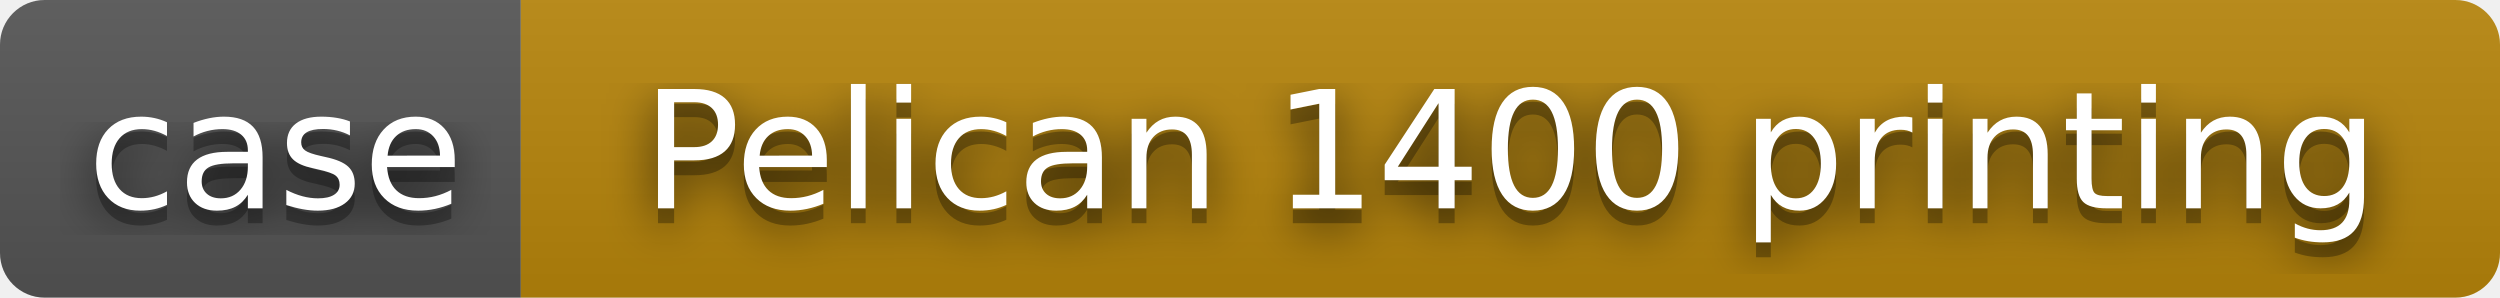
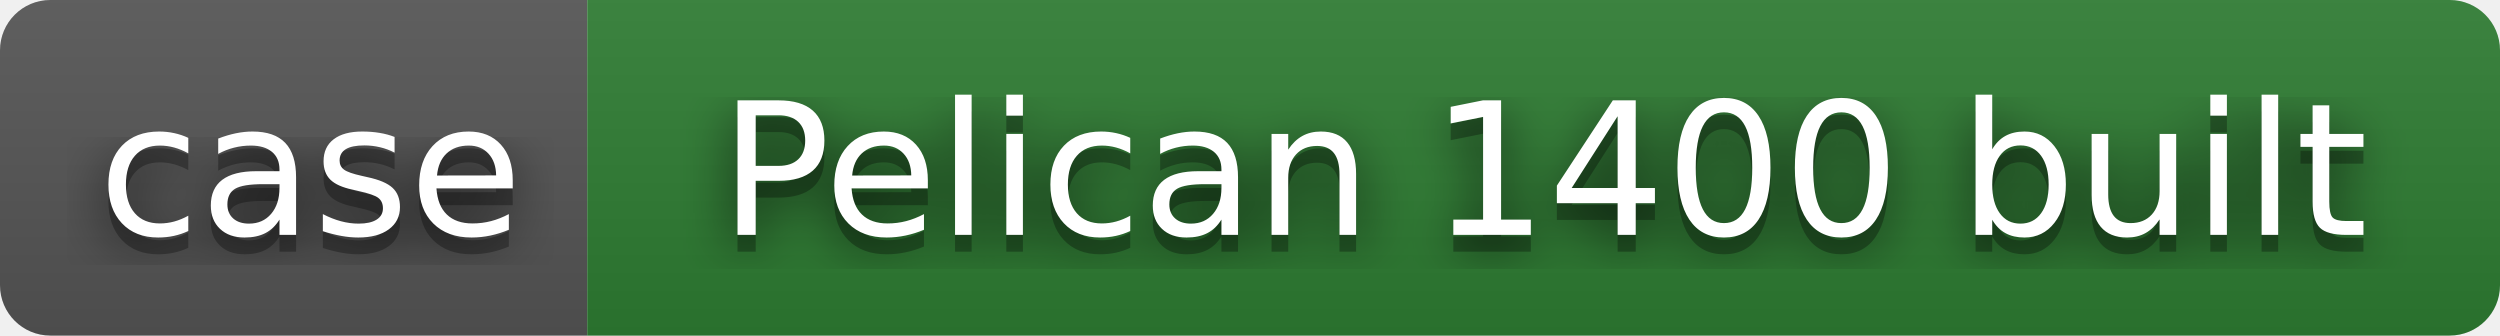
- <svg xmlns="http://www.w3.org/2000/svg" width="168" height="20" role="img" aria-label="case: Pelican 1400 printing">
+ <svg xmlns="http://www.w3.org/2000/svg" width="149" height="20" role="img" aria-label="case: Pelican 1400 built">
  <filter id="blur">
    <feGaussianBlur stdDeviation="16" />
  </filter>
  <linearGradient id="s" x2="0" y2="100%">
    <stop offset="0" stop-color="#bbb" stop-opacity=".1" />
    <stop offset="1" stop-opacity=".1" />
  </linearGradient>
  <clipPath id="r">
-     <rect width="168" height="20" rx="3" />
+     <rect width="149" height="20" rx="3" />
  </clipPath>
  <g clip-path="url(#r)">
    <rect width="35" height="20" fill="#555" />
-     <rect x="35" width="133" height="20" fill="#b8860b" />
-     <rect width="168" height="20" fill="url(#s)" />
+     <rect x="35" width="114" height="20" fill="#2e7d32" />
+     <rect width="149" height="20" fill="url(#s)" />
  </g>
  <g fill="#fff" text-anchor="middle" font-family="Verdana,Geneva,DejaVu Sans,sans-serif" text-rendering="geometricPrecision" font-size="110">
    <g transform="scale(.1)">
      <g aria-hidden="true" fill="#010101">
        <text x="185" y="150" fill-opacity=".8" filter="url(#blur)" textLength="250">case</text>
        <text x="185" y="150" fill-opacity=".3" textLength="250">case</text>
      </g>
      <text x="185" y="140" textLength="250">case</text>
    </g>
    <g transform="scale(.1)">
      <g aria-hidden="true" fill="#010101">
-         <text x="1015" y="150" fill-opacity=".8" filter="url(#blur)" textLength="1229">Pelican 1400 printing</text>
-         <text x="1015" y="150" fill-opacity=".3" textLength="1229">Pelican 1400 printing</text>
+         <text x="920" y="150" fill-opacity=".8" filter="url(#blur)" textLength="1036">Pelican 1400 built</text>
+         <text x="920" y="150" fill-opacity=".3" textLength="1036">Pelican 1400 built</text>
      </g>
-       <text x="1015" y="140" textLength="1229">Pelican 1400 printing</text>
+       <text x="920" y="140" textLength="1036">Pelican 1400 built</text>
    </g>
  </g>
</svg>
